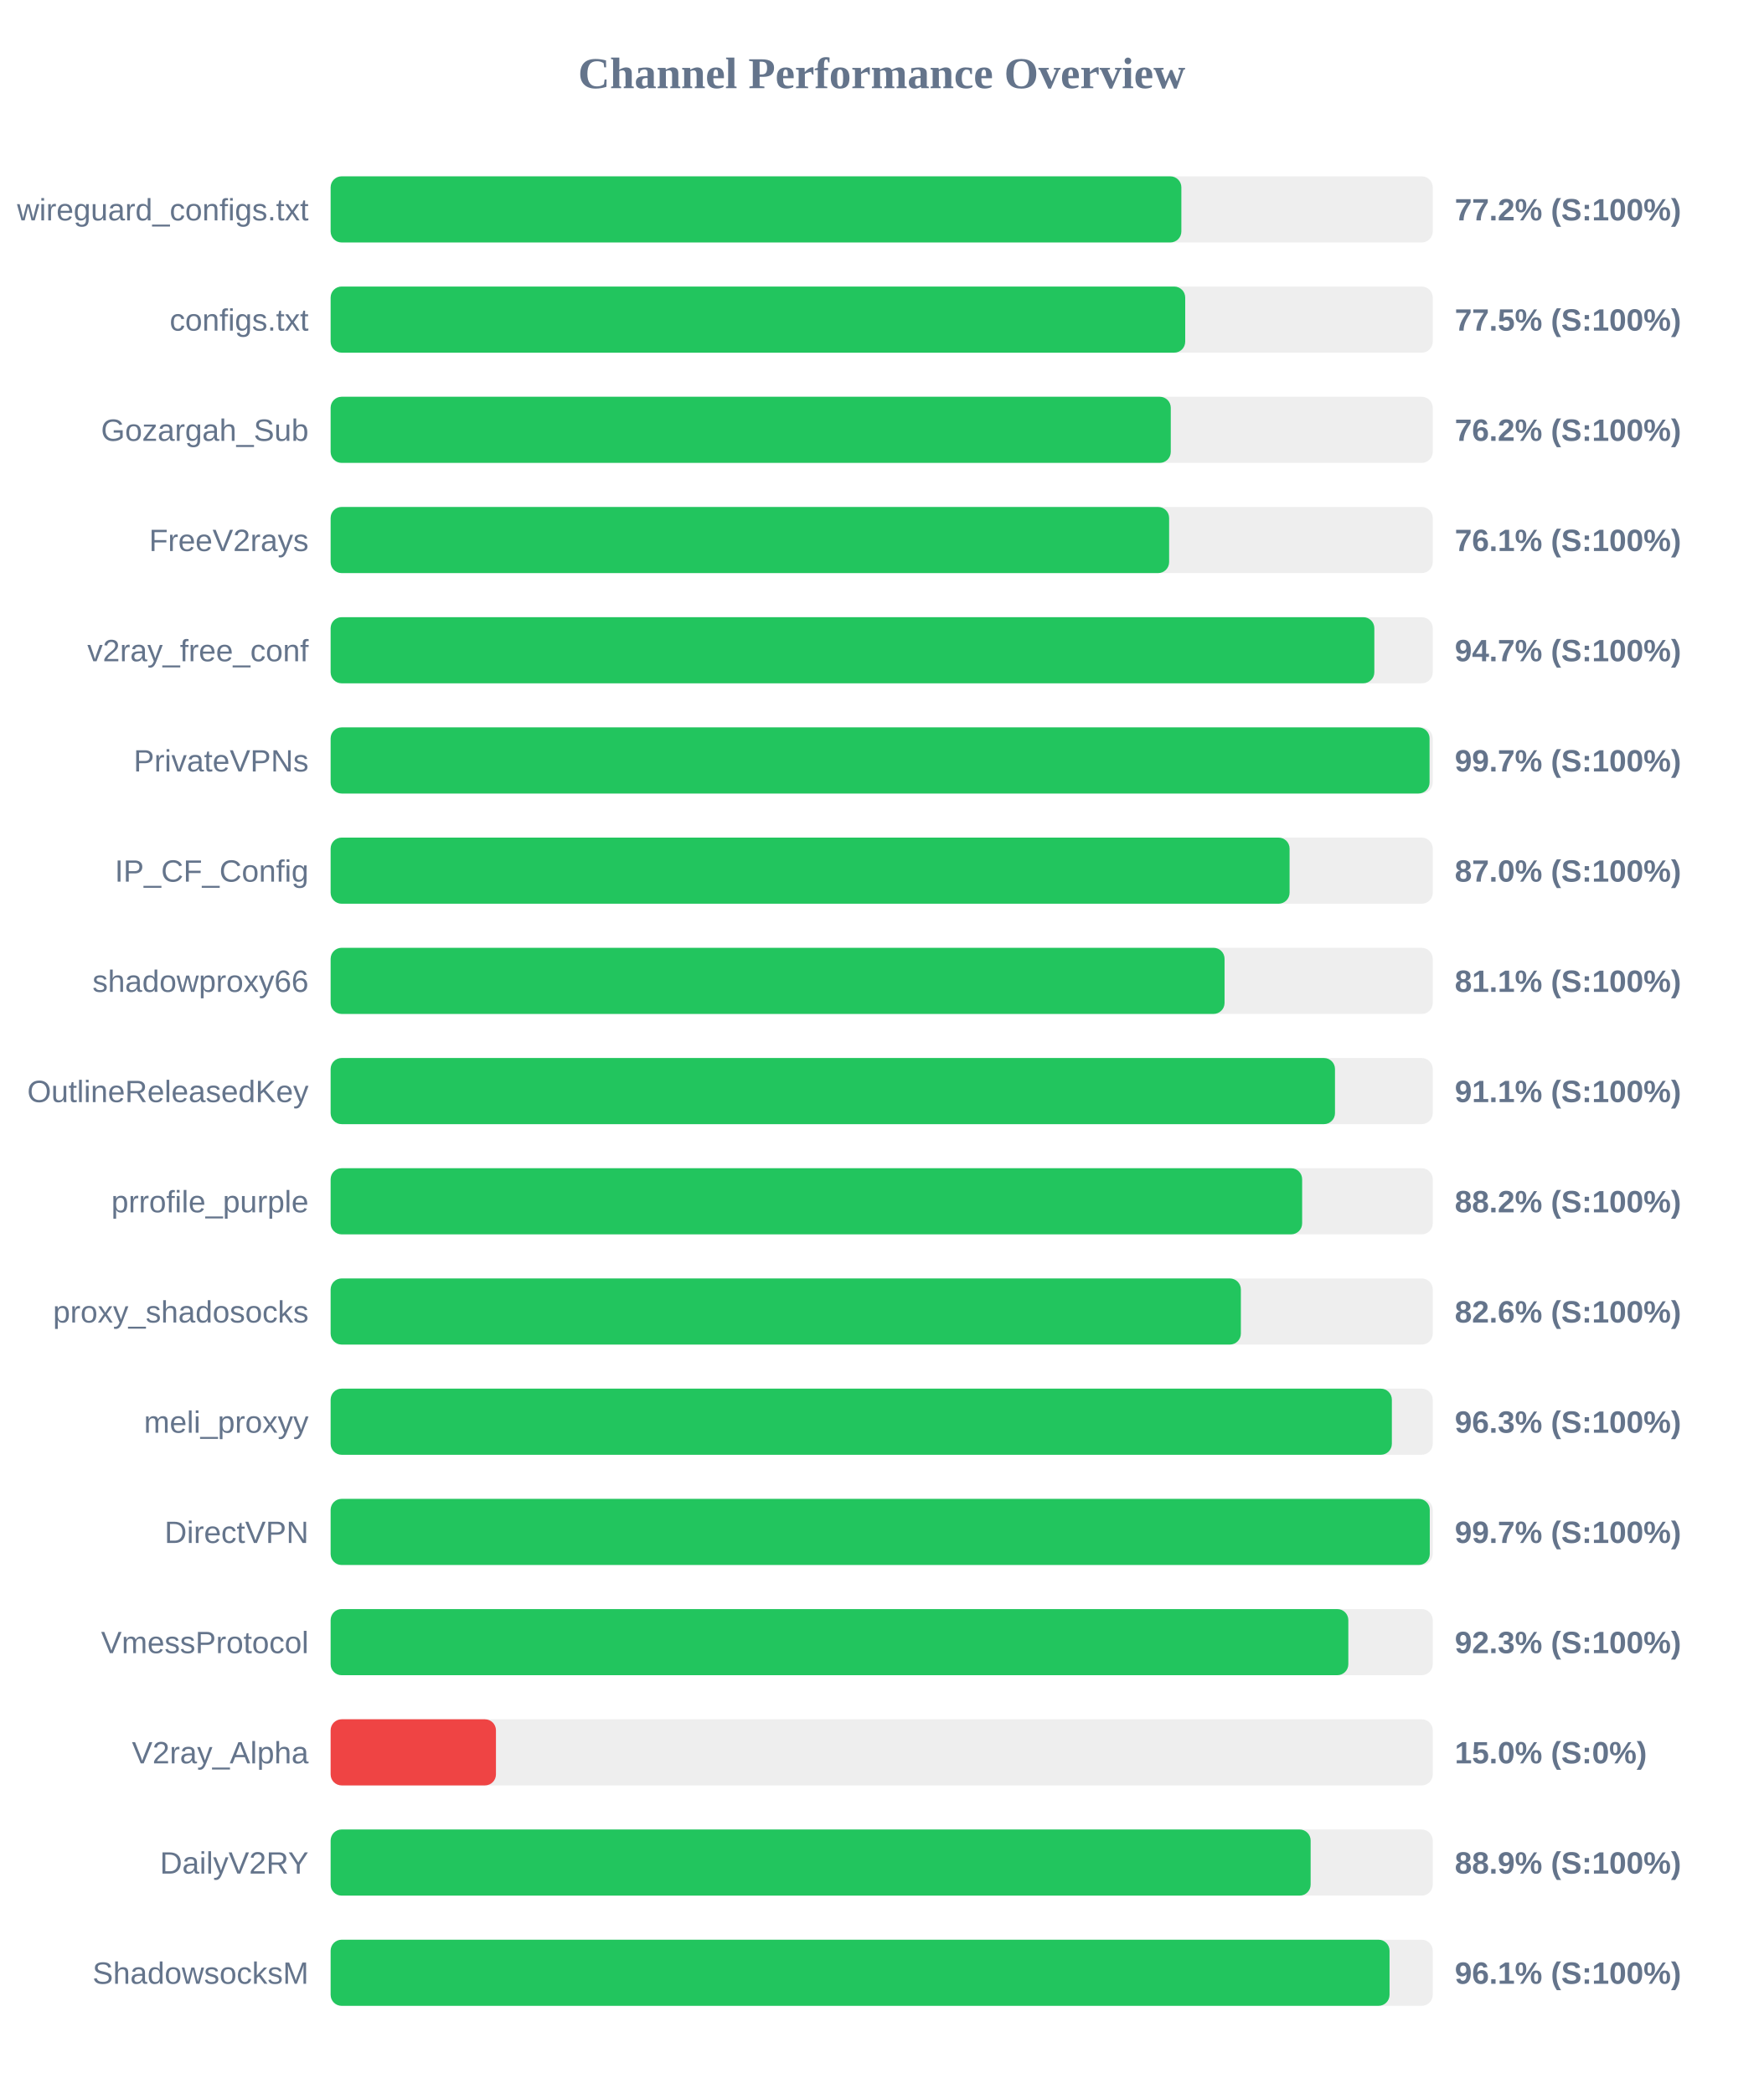
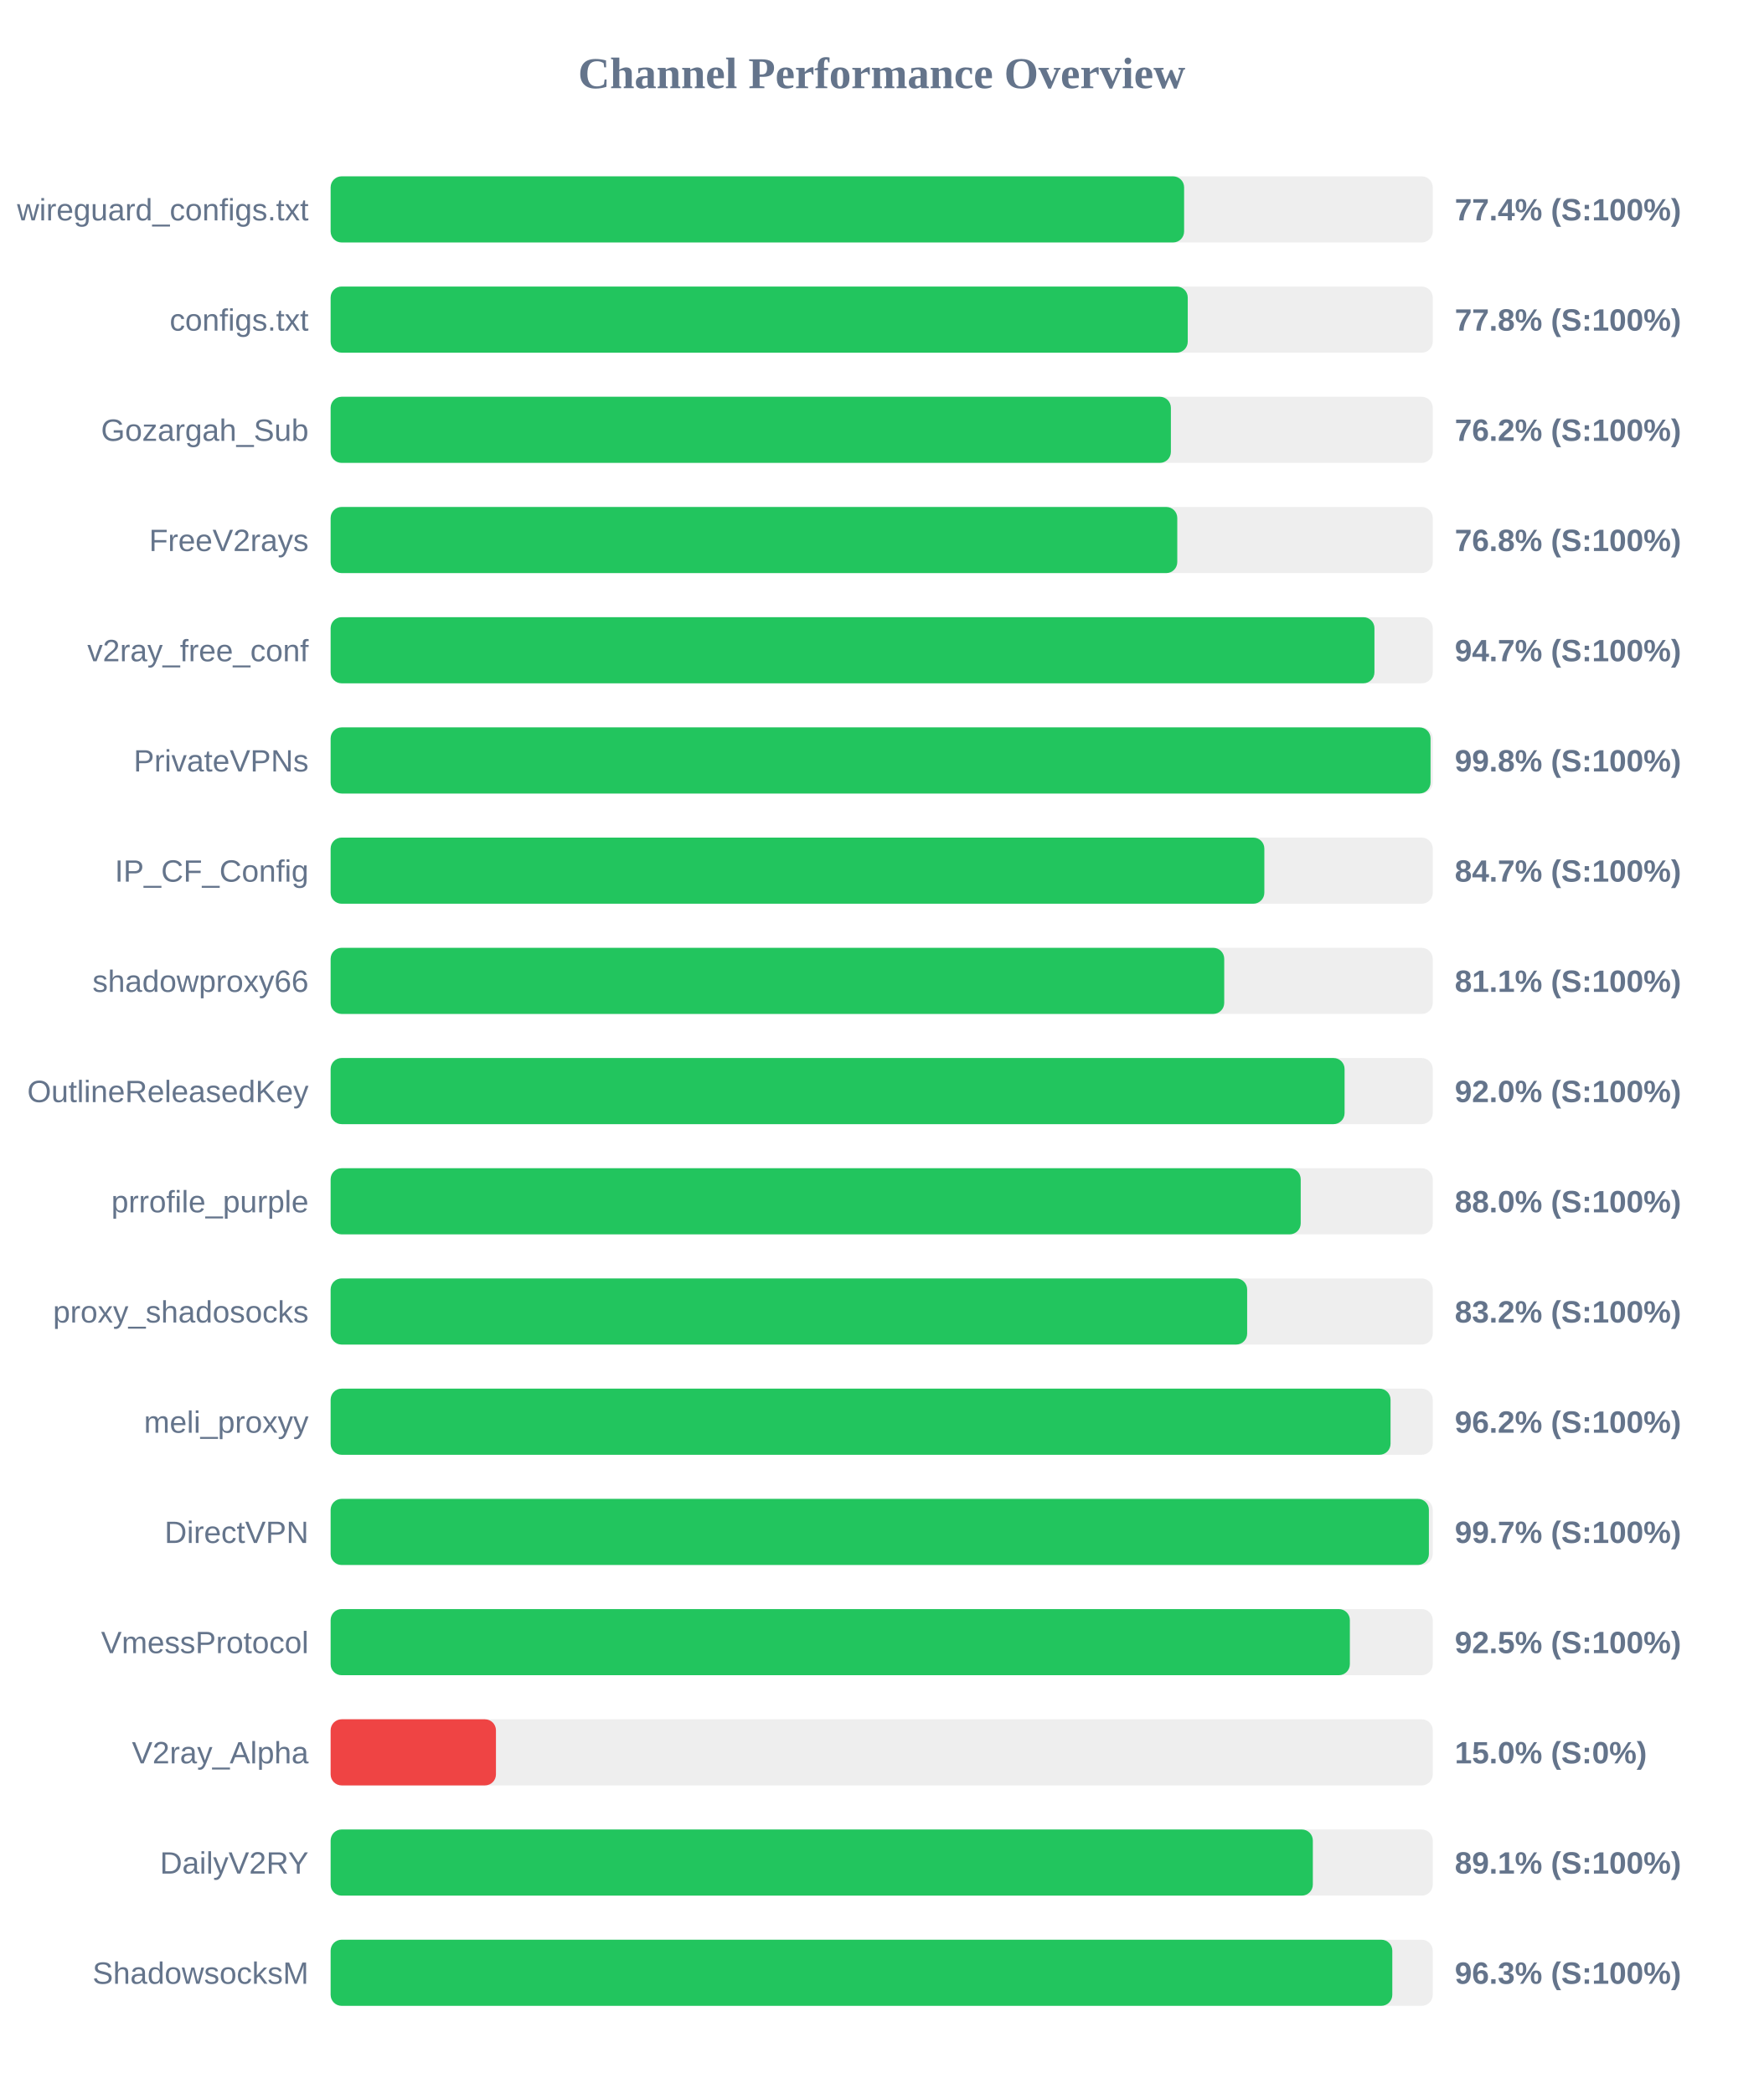
<svg xmlns="http://www.w3.org/2000/svg" width="800" height="950" version="1.1">
  <style>
        .row { font: 14px Arial; fill: #64748b; }
        .score { font: bold 14px Arial; fill: #64748b; }
    </style>
  <text x="400" y="40" text-anchor="middle" font-size="20px" font-weight="bold" fill="#64748b">Channel Performance Overview</text>
  <rect x="150" y="80" width="500" height="30" fill="#eee" rx="5" />
-   <rect x="150" y="80" width="385.95" height="30" fill="#22c55e" rx="5" />
+   <rect x="150" y="80" width="387.2" height="30" fill="#22c55e" rx="5" />
  <text x="140" y="100" text-anchor="end" class="row">wireguard_configs.txt</text>
-   <text x="660" y="100" text-anchor="start" class="score">77.2% (S:100%)</text>
+   <text x="660" y="100" text-anchor="start" class="score">77.4% (S:100%)</text>
  <rect x="150" y="130" width="500" height="30" fill="#eee" rx="5" />
-   <rect x="150" y="130" width="387.7" height="30" fill="#22c55e" rx="5" />
+   <rect x="150" y="130" width="388.85" height="30" fill="#22c55e" rx="5" />
  <text x="140" y="150" text-anchor="end" class="row">configs.txt</text>
-   <text x="660" y="150" text-anchor="start" class="score">77.5% (S:100%)</text>
+   <text x="660" y="150" text-anchor="start" class="score">77.8% (S:100%)</text>
  <rect x="150" y="180" width="500" height="30" fill="#eee" rx="5" />
-   <rect x="150" y="180" width="381.15" height="30" fill="#22c55e" rx="5" />
+   <rect x="150" y="180" width="381.2" height="30" fill="#22c55e" rx="5" />
  <text x="140" y="200" text-anchor="end" class="row">Gozargah_Sub</text>
  <text x="660" y="200" text-anchor="start" class="score">76.2% (S:100%)</text>
  <rect x="150" y="230" width="500" height="30" fill="#eee" rx="5" />
-   <rect x="150" y="230" width="380.4" height="30" fill="#22c55e" rx="5" />
+   <rect x="150" y="230" width="384.1" height="30" fill="#22c55e" rx="5" />
  <text x="140" y="250" text-anchor="end" class="row">FreeV2rays</text>
-   <text x="660" y="250" text-anchor="start" class="score">76.1% (S:100%)</text>
+   <text x="660" y="250" text-anchor="start" class="score">76.8% (S:100%)</text>
  <rect x="150" y="280" width="500" height="30" fill="#eee" rx="5" />
-   <rect x="150" y="280" width="473.5" height="30" fill="#22c55e" rx="5" />
+   <rect x="150" y="280" width="473.55" height="30" fill="#22c55e" rx="5" />
  <text x="140" y="300" text-anchor="end" class="row">v2ray_free_conf</text>
  <text x="660" y="300" text-anchor="start" class="score">94.7% (S:100%)</text>
  <rect x="150" y="330" width="500" height="30" fill="#eee" rx="5" />
-   <rect x="150" y="330" width="498.55" height="30" fill="#22c55e" rx="5" />
+   <rect x="150" y="330" width="499.0" height="30" fill="#22c55e" rx="5" />
  <text x="140" y="350" text-anchor="end" class="row">PrivateVPNs</text>
-   <text x="660" y="350" text-anchor="start" class="score">99.7% (S:100%)</text>
+   <text x="660" y="350" text-anchor="start" class="score">99.8% (S:100%)</text>
  <rect x="150" y="380" width="500" height="30" fill="#eee" rx="5" />
-   <rect x="150" y="380" width="435.05" height="30" fill="#22c55e" rx="5" />
+   <rect x="150" y="380" width="423.6" height="30" fill="#22c55e" rx="5" />
  <text x="140" y="400" text-anchor="end" class="row">IP_CF_Config</text>
-   <text x="660" y="400" text-anchor="start" class="score">87.0% (S:100%)</text>
+   <text x="660" y="400" text-anchor="start" class="score">84.7% (S:100%)</text>
  <rect x="150" y="430" width="500" height="30" fill="#eee" rx="5" />
-   <rect x="150" y="430" width="405.55" height="30" fill="#22c55e" rx="5" />
+   <rect x="150" y="430" width="405.4" height="30" fill="#22c55e" rx="5" />
  <text x="140" y="450" text-anchor="end" class="row">shadowproxy66</text>
  <text x="660" y="450" text-anchor="start" class="score">81.1% (S:100%)</text>
  <rect x="150" y="480" width="500" height="30" fill="#eee" rx="5" />
-   <rect x="150" y="480" width="455.65" height="30" fill="#22c55e" rx="5" />
+   <rect x="150" y="480" width="460.0" height="30" fill="#22c55e" rx="5" />
  <text x="140" y="500" text-anchor="end" class="row">OutlineReleasedKey</text>
-   <text x="660" y="500" text-anchor="start" class="score">91.1% (S:100%)</text>
+   <text x="660" y="500" text-anchor="start" class="score">92.0% (S:100%)</text>
  <rect x="150" y="530" width="500" height="30" fill="#eee" rx="5" />
-   <rect x="150" y="530" width="440.75" height="30" fill="#22c55e" rx="5" />
+   <rect x="150" y="530" width="440.1" height="30" fill="#22c55e" rx="5" />
  <text x="140" y="550" text-anchor="end" class="row">prrofile_purple</text>
-   <text x="660" y="550" text-anchor="start" class="score">88.2% (S:100%)</text>
+   <text x="660" y="550" text-anchor="start" class="score">88.0% (S:100%)</text>
  <rect x="150" y="580" width="500" height="30" fill="#eee" rx="5" />
-   <rect x="150" y="580" width="412.95" height="30" fill="#22c55e" rx="5" />
+   <rect x="150" y="580" width="415.8" height="30" fill="#22c55e" rx="5" />
  <text x="140" y="600" text-anchor="end" class="row">proxy_shadosocks</text>
-   <text x="660" y="600" text-anchor="start" class="score">82.6% (S:100%)</text>
+   <text x="660" y="600" text-anchor="start" class="score">83.2% (S:100%)</text>
  <rect x="150" y="630" width="500" height="30" fill="#eee" rx="5" />
-   <rect x="150" y="630" width="481.45" height="30" fill="#22c55e" rx="5" />
+   <rect x="150" y="630" width="480.85" height="30" fill="#22c55e" rx="5" />
  <text x="140" y="650" text-anchor="end" class="row">meli_proxyy</text>
-   <text x="660" y="650" text-anchor="start" class="score">96.3% (S:100%)</text>
+   <text x="660" y="650" text-anchor="start" class="score">96.2% (S:100%)</text>
  <rect x="150" y="680" width="500" height="30" fill="#eee" rx="5" />
-   <rect x="150" y="680" width="498.65" height="30" fill="#22c55e" rx="5" />
+   <rect x="150" y="680" width="498.25" height="30" fill="#22c55e" rx="5" />
  <text x="140" y="700" text-anchor="end" class="row">DirectVPN</text>
  <text x="660" y="700" text-anchor="start" class="score">99.7% (S:100%)</text>
  <rect x="150" y="730" width="500" height="30" fill="#eee" rx="5" />
-   <rect x="150" y="730" width="461.7" height="30" fill="#22c55e" rx="5" />
+   <rect x="150" y="730" width="462.4" height="30" fill="#22c55e" rx="5" />
  <text x="140" y="750" text-anchor="end" class="row">VmessProtocol</text>
-   <text x="660" y="750" text-anchor="start" class="score">92.3% (S:100%)</text>
+   <text x="660" y="750" text-anchor="start" class="score">92.5% (S:100%)</text>
  <rect x="150" y="780" width="500" height="30" fill="#eee" rx="5" />
  <rect x="150" y="780" width="75.0" height="30" fill="#ef4444" rx="5" />
  <text x="140" y="800" text-anchor="end" class="row">V2ray_Alpha</text>
  <text x="660" y="800" text-anchor="start" class="score">15.0% (S:0%)</text>
  <rect x="150" y="830" width="500" height="30" fill="#eee" rx="5" />
-   <rect x="150" y="830" width="444.6" height="30" fill="#22c55e" rx="5" />
+   <rect x="150" y="830" width="445.6" height="30" fill="#22c55e" rx="5" />
  <text x="140" y="850" text-anchor="end" class="row">DailyV2RY</text>
-   <text x="660" y="850" text-anchor="start" class="score">88.9% (S:100%)</text>
+   <text x="660" y="850" text-anchor="start" class="score">89.1% (S:100%)</text>
  <rect x="150" y="880" width="500" height="30" fill="#eee" rx="5" />
-   <rect x="150" y="880" width="480.4" height="30" fill="#22c55e" rx="5" />
+   <rect x="150" y="880" width="481.65" height="30" fill="#22c55e" rx="5" />
  <text x="140" y="900" text-anchor="end" class="row">ShadowsocksM</text>
-   <text x="660" y="900" text-anchor="start" class="score">96.1% (S:100%)</text>
+   <text x="660" y="900" text-anchor="start" class="score">96.3% (S:100%)</text>
</svg>
